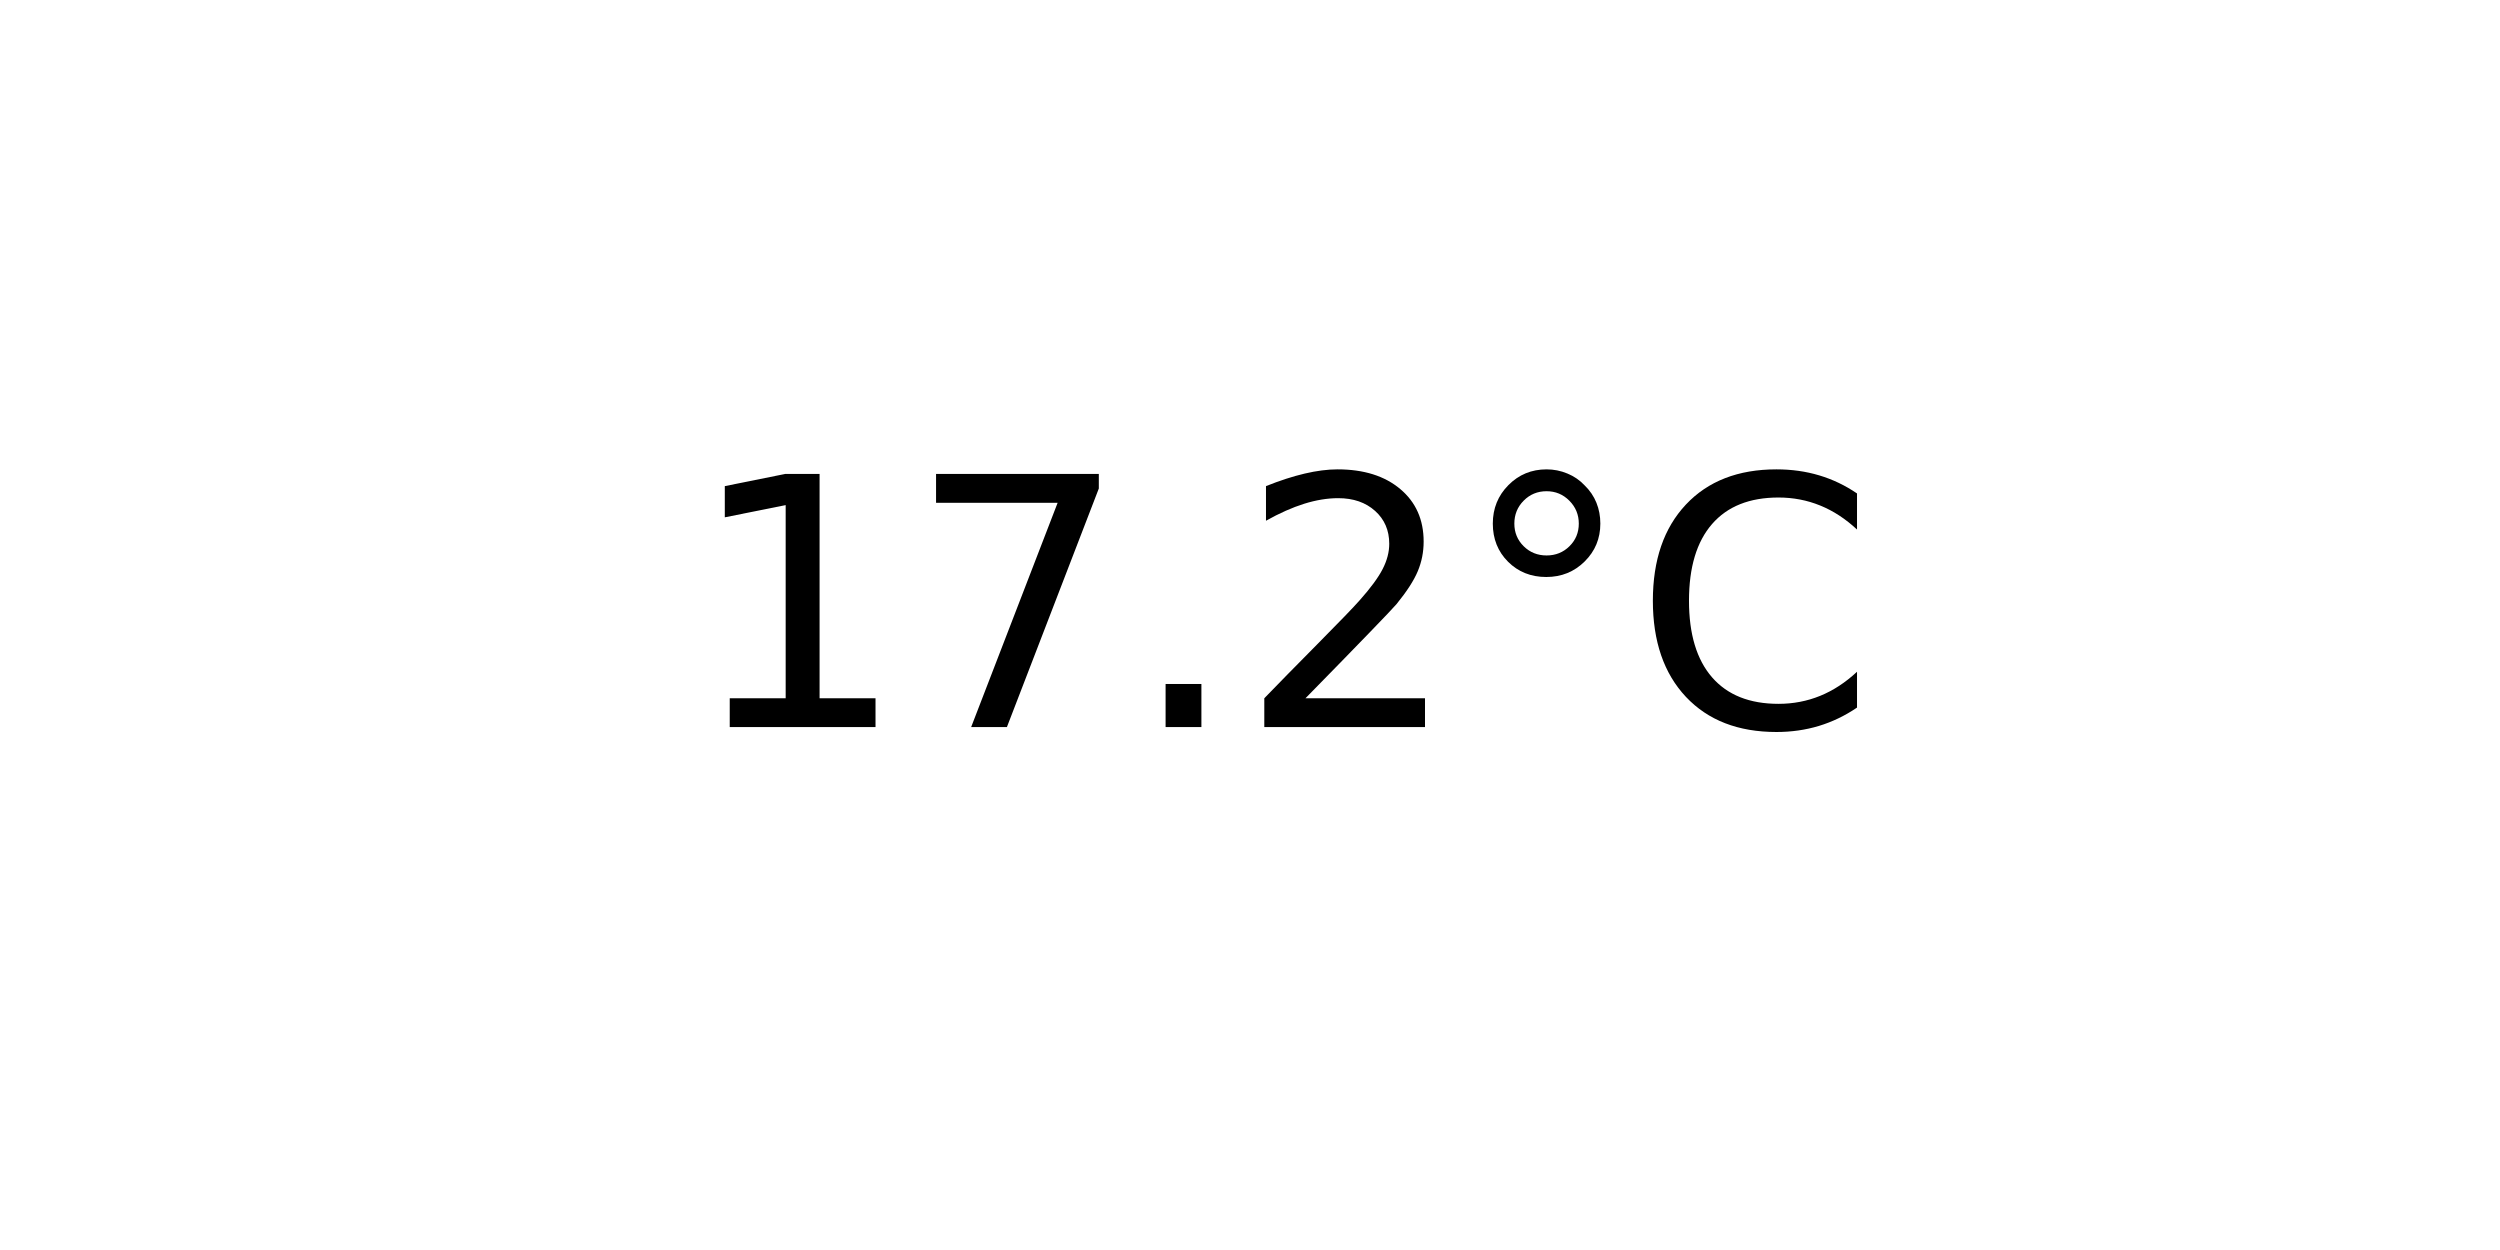
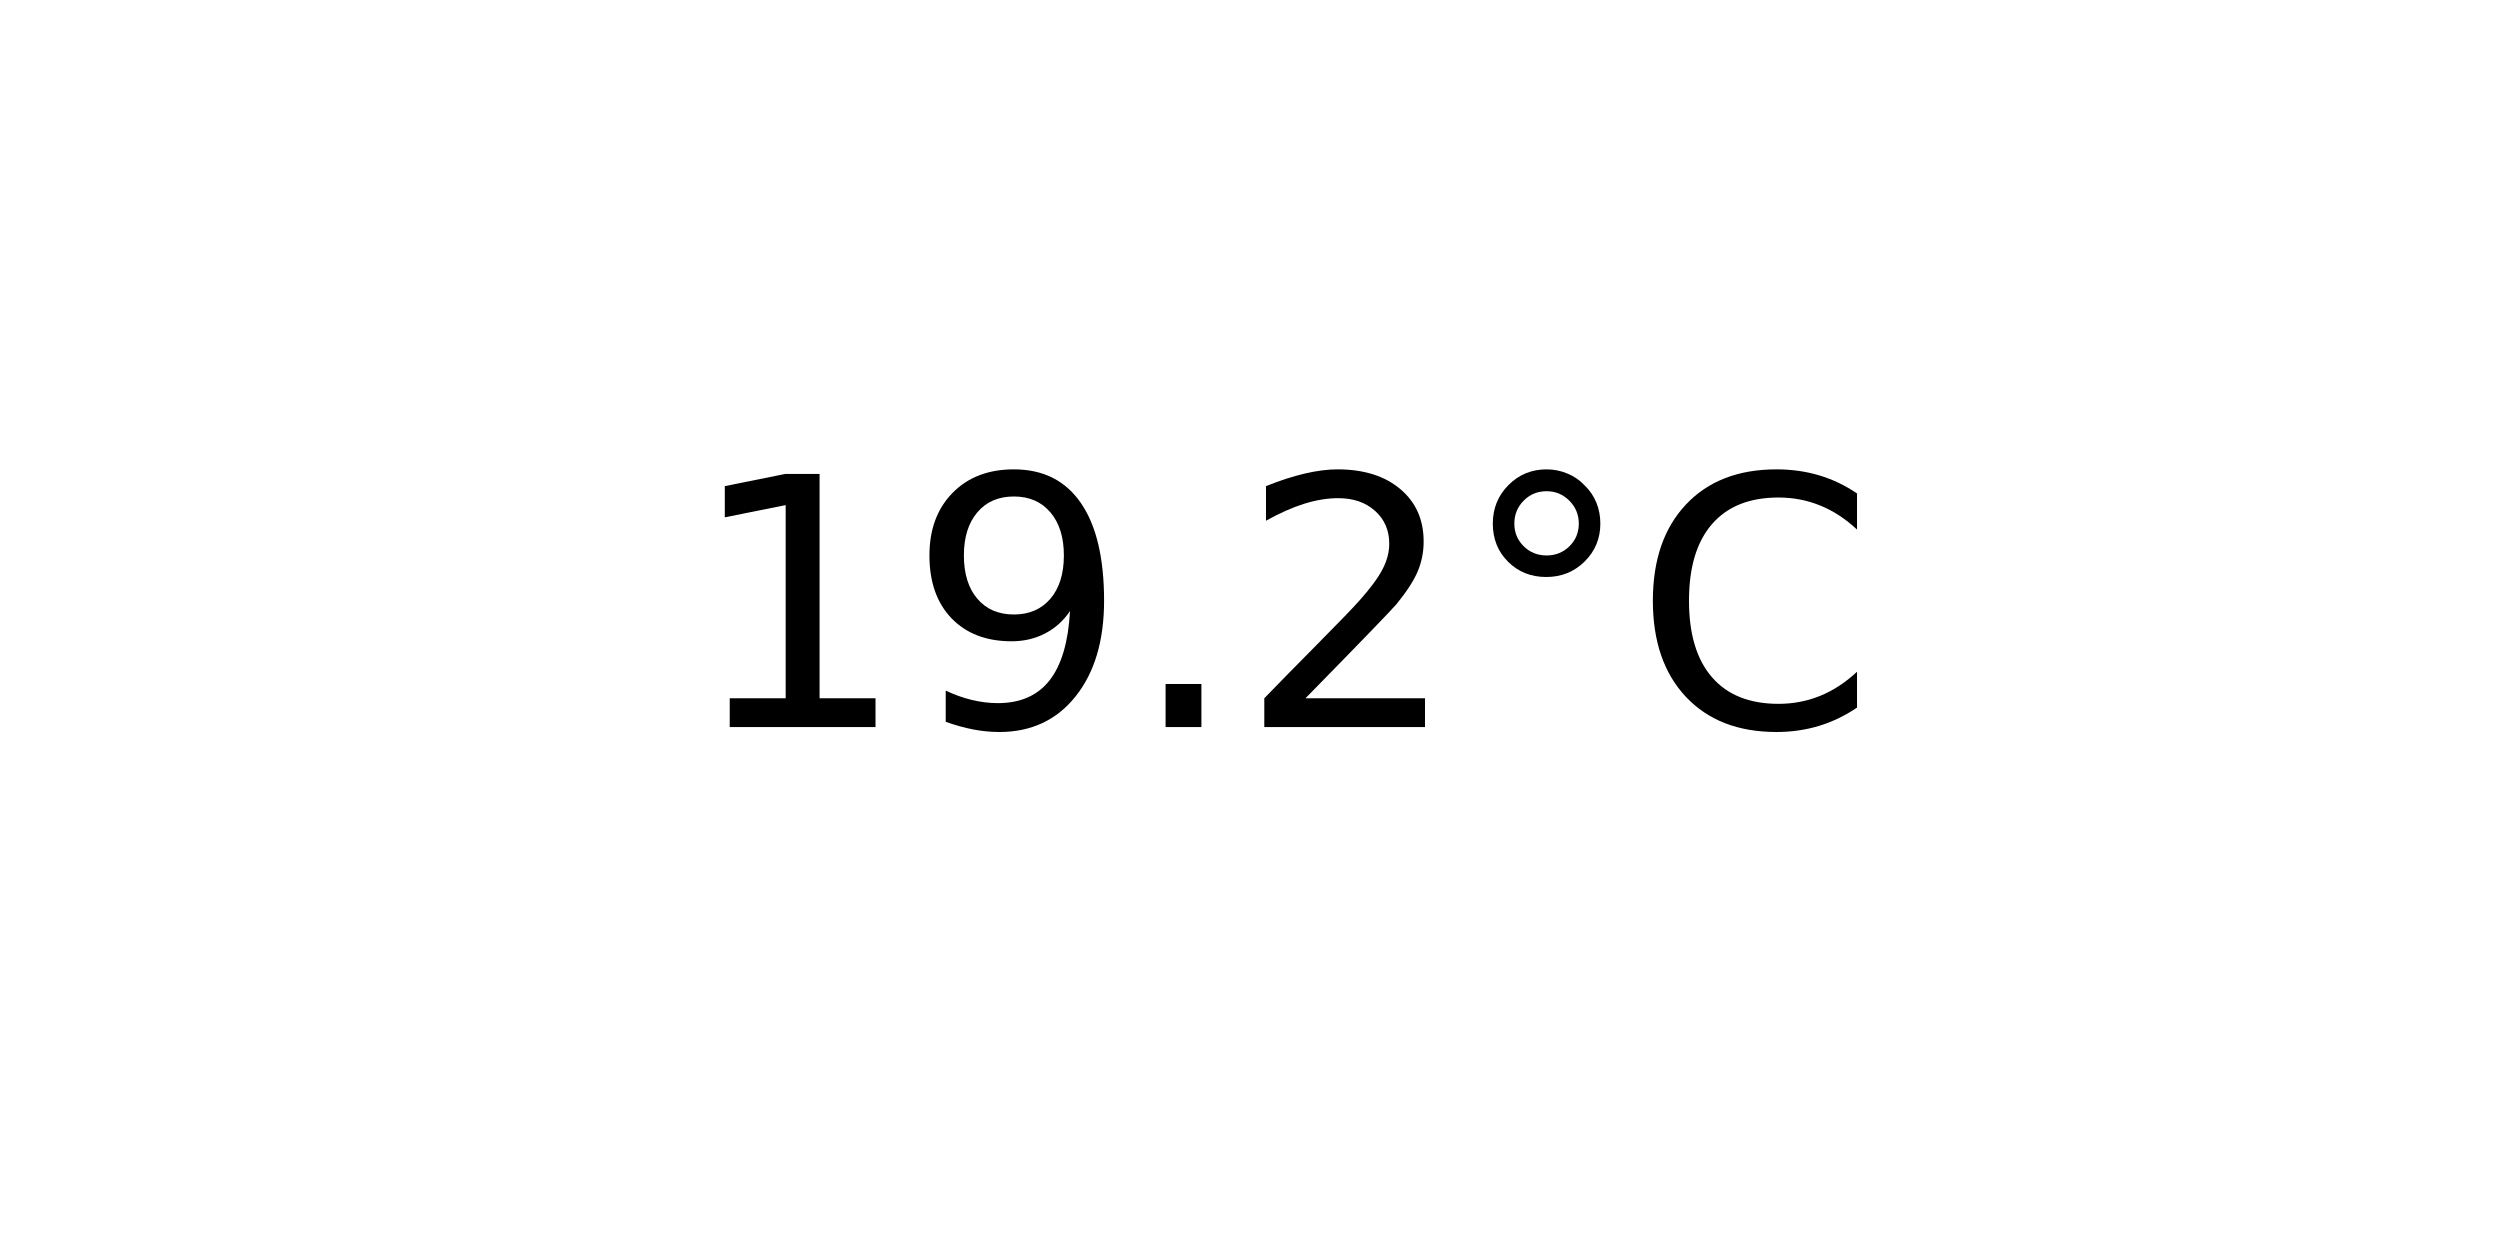
<svg xmlns="http://www.w3.org/2000/svg" xmlns:xlink="http://www.w3.org/1999/xlink" width="72pt" height="36pt" viewBox="0 0 72 36" version="1.1">
  <defs>
    <style type="text/css">*{stroke-linejoin: round; stroke-linecap: butt}</style>
  </defs>
  <g id="figure_1">
    <g id="axes_1">
      <g id="text_1">
        <g transform="translate(19.77578 20.93937) scale(0.1 -0.1)">
          <defs>
            <path id="DejaVuSans-31" d="M 794 531  L 1825 531  L 1825 4091  L 703 3866  L 703 4441  L 1819 4666  L 2450 4666  L 2450 531  L 3481 531  L 3481 0  L 794 0  L 794 531  z " transform="scale(0.015625)" />
-             <path id="DejaVuSans-37" d="M 525 4666  L 3525 4666  L 3525 4397  L 1831 0  L 1172 0  L 2766 4134  L 525 4134  L 525 4666  z " transform="scale(0.015625)" />
+             <path id="DejaVuSans-39" d="M 703 97  L 703 672  Q 941 559 1184 500  Q 1428 441 1663 441  Q 2288 441 2617 861  Q 2947 1281 2994 2138  Q 2813 1869 2534 1725  Q 2256 1581 1919 1581  Q 1219 1581 811 2004  Q 403 2428 403 3163  Q 403 3881 828 4315  Q 1253 4750 1959 4750  Q 2769 4750 3195 4129  Q 3622 3509 3622 2328  Q 3622 1225 3098 567  Q 2575 -91 1691 -91  Q 1453 -91 1209 -44  Q 966 3 703 97  z M 1959 2075  Q 2384 2075 2632 2365  Q 2881 2656 2881 3163  Q 2881 3666 2632 3958  Q 2384 4250 1959 4250  Q 1534 4250 1286 3958  Q 1038 3666 1038 3163  Q 1038 2656 1286 2365  Q 1534 2075 1959 2075  z " transform="scale(0.015625)" />
            <path id="DejaVuSans-2e" d="M 684 794  L 1344 794  L 1344 0  L 684 0  L 684 794  z " transform="scale(0.015625)" />
            <path id="DejaVuSans-32" d="M 1228 531  L 3431 531  L 3431 0  L 469 0  L 469 531  Q 828 903 1448 1529  Q 2069 2156 2228 2338  Q 2531 2678 2651 2914  Q 2772 3150 2772 3378  Q 2772 3750 2511 3984  Q 2250 4219 1831 4219  Q 1534 4219 1204 4116  Q 875 4013 500 3803  L 500 4441  Q 881 4594 1212 4672  Q 1544 4750 1819 4750  Q 2544 4750 2975 4387  Q 3406 4025 3406 3419  Q 3406 3131 3298 2873  Q 3191 2616 2906 2266  Q 2828 2175 2409 1742  Q 1991 1309 1228 531  z " transform="scale(0.015625)" />
            <path id="DejaVuSans-b0" d="M 1600 4347  Q 1350 4347 1178 4173  Q 1006 4000 1006 3750  Q 1006 3503 1178 3333  Q 1350 3163 1600 3163  Q 1850 3163 2022 3333  Q 2194 3503 2194 3750  Q 2194 3997 2020 4172  Q 1847 4347 1600 4347  z M 1600 4750  Q 1800 4750 1984 4673  Q 2169 4597 2303 4453  Q 2447 4313 2519 4134  Q 2591 3956 2591 3750  Q 2591 3338 2302 3052  Q 2013 2766 1594 2766  Q 1172 2766 890 3047  Q 609 3328 609 3750  Q 609 4169 896 4459  Q 1184 4750 1600 4750  z " transform="scale(0.015625)" />
            <path id="DejaVuSans-43" d="M 4122 4306  L 4122 3641  Q 3803 3938 3442 4084  Q 3081 4231 2675 4231  Q 1875 4231 1450 3742  Q 1025 3253 1025 2328  Q 1025 1406 1450 917  Q 1875 428 2675 428  Q 3081 428 3442 575  Q 3803 722 4122 1019  L 4122 359  Q 3791 134 3420 21  Q 3050 -91 2638 -91  Q 1578 -91 968 557  Q 359 1206 359 2328  Q 359 3453 968 4101  Q 1578 4750 2638 4750  Q 3056 4750 3426 4639  Q 3797 4528 4122 4306  z " transform="scale(0.015625)" />
          </defs>
          <use xlink:href="#DejaVuSans-31" />
-           <use xlink:href="#DejaVuSans-37" x="63.623" />
+           <use xlink:href="#DejaVuSans-39" x="63.623" />
          <use xlink:href="#DejaVuSans-2e" x="127.246" />
          <use xlink:href="#DejaVuSans-32" x="159.033" />
          <use xlink:href="#DejaVuSans-b0" x="222.656" />
          <use xlink:href="#DejaVuSans-43" x="272.656" />
        </g>
      </g>
    </g>
  </g>
</svg>
